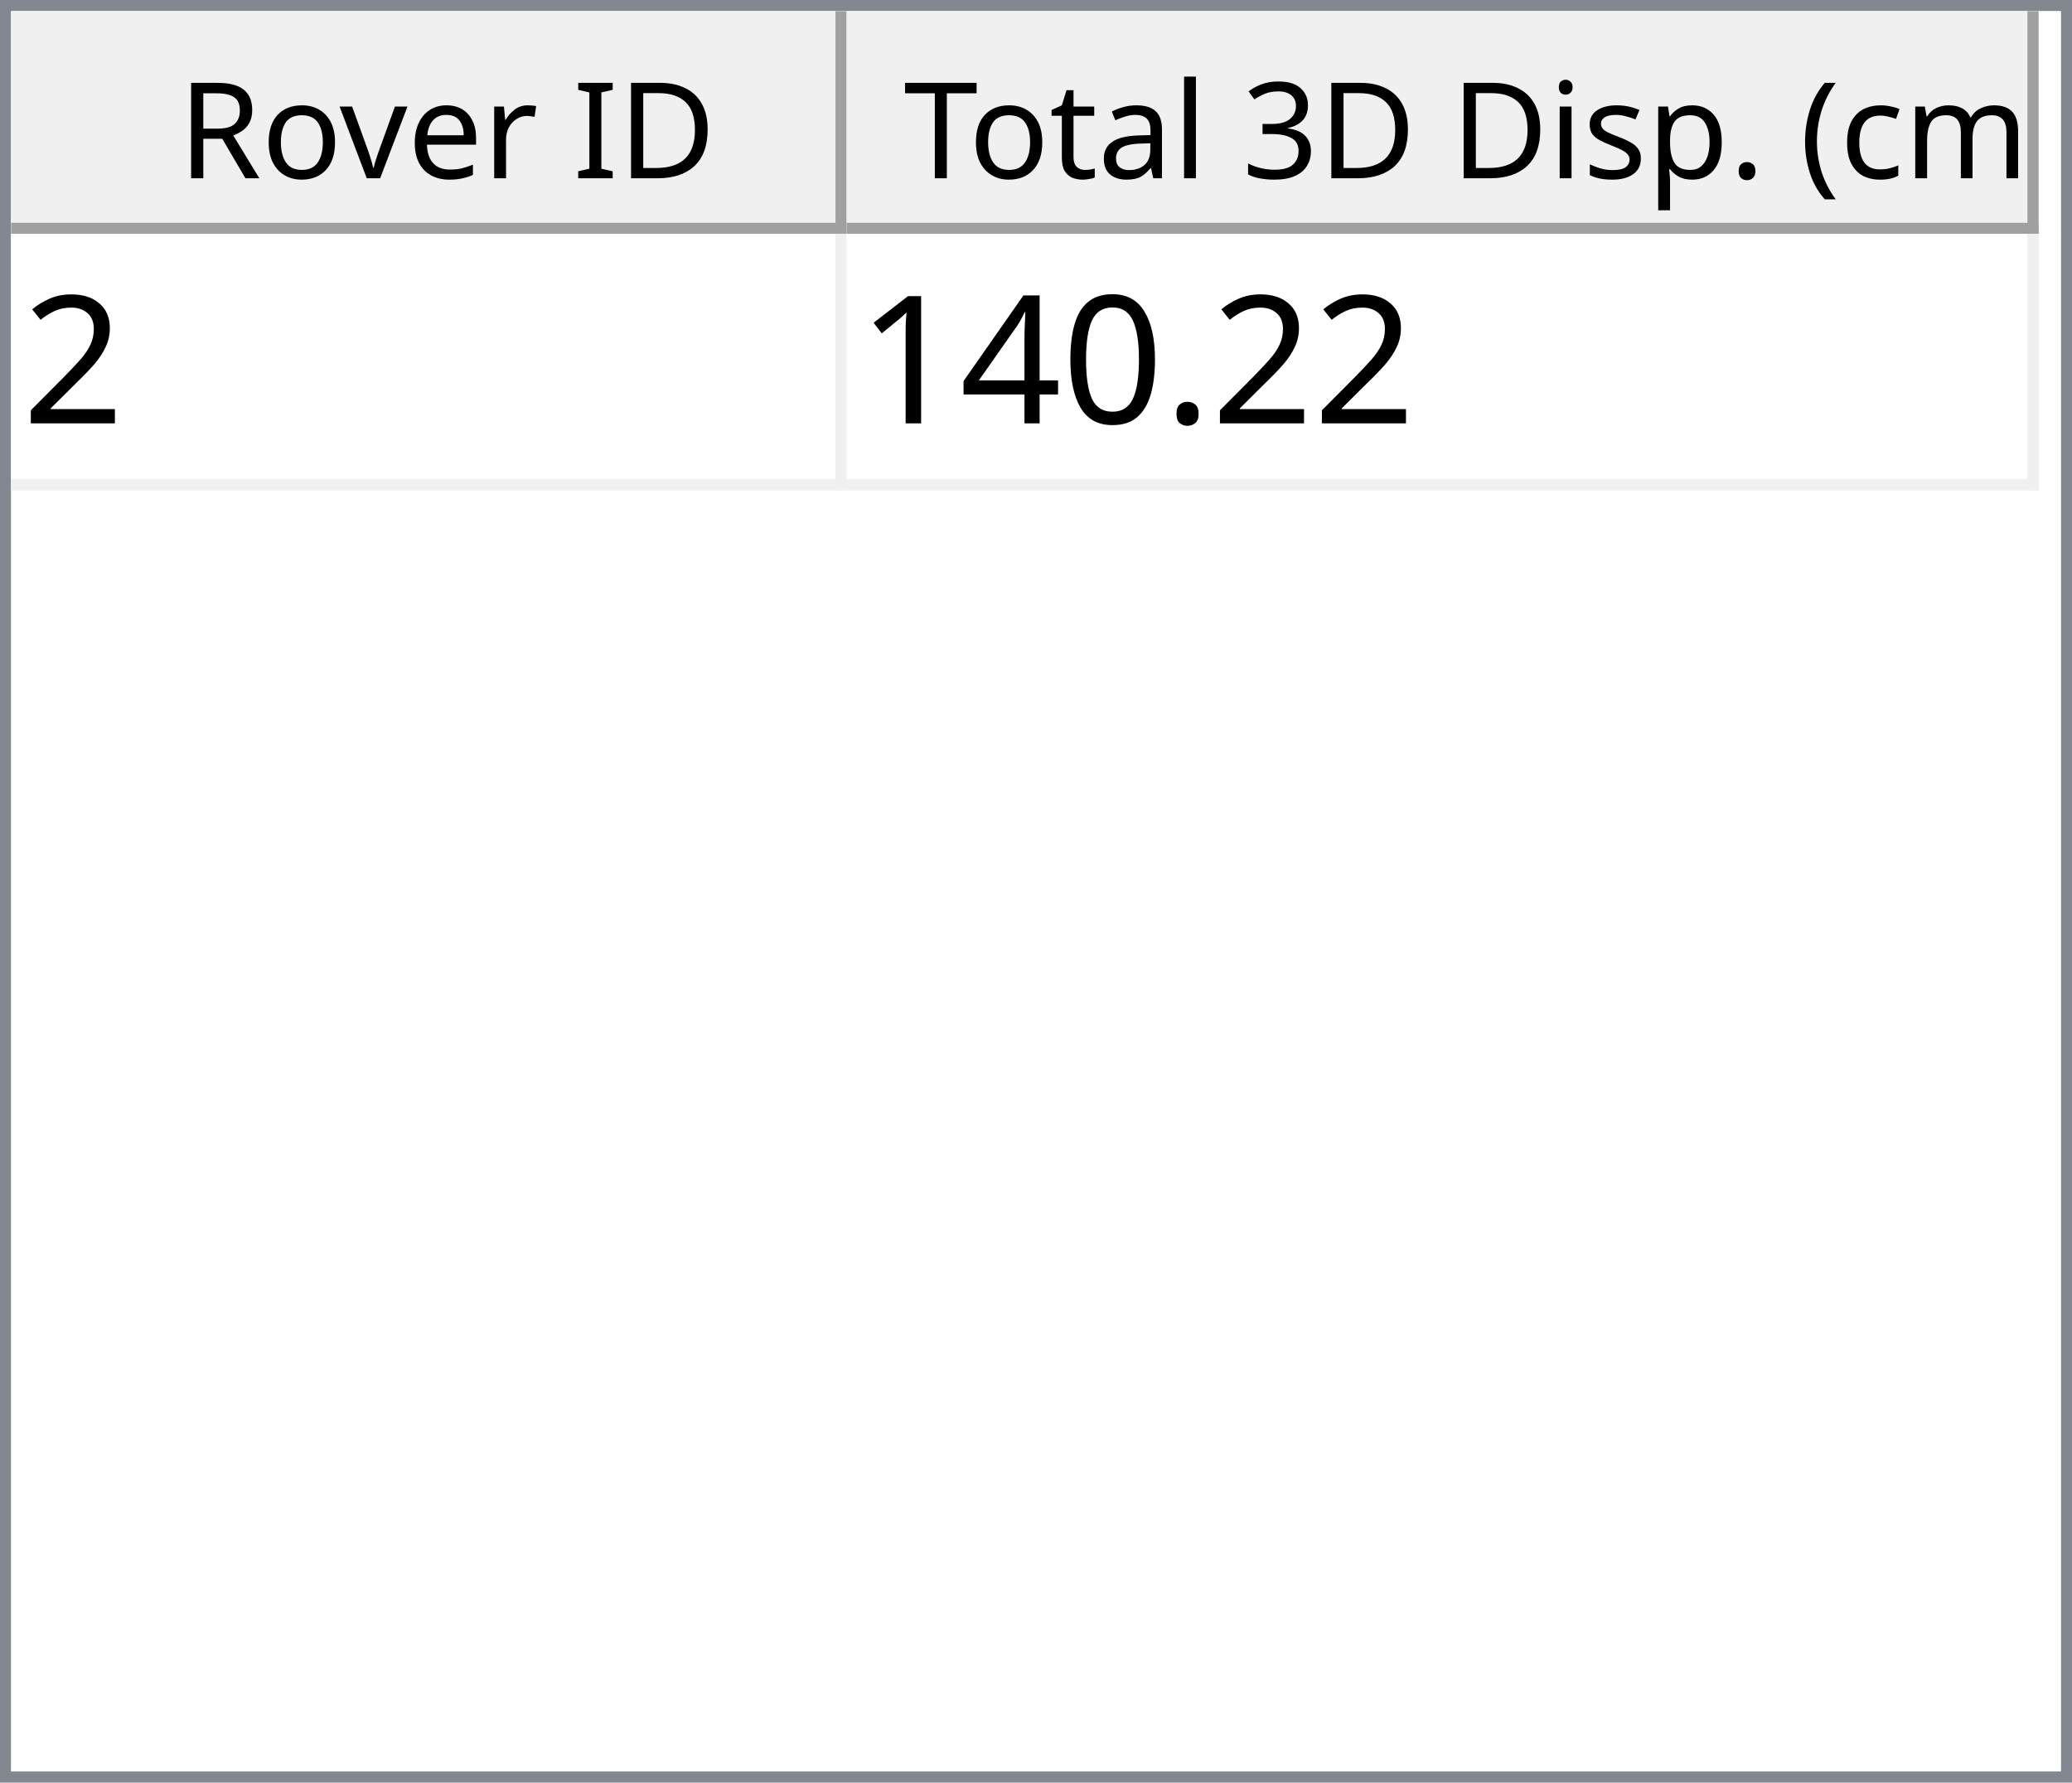
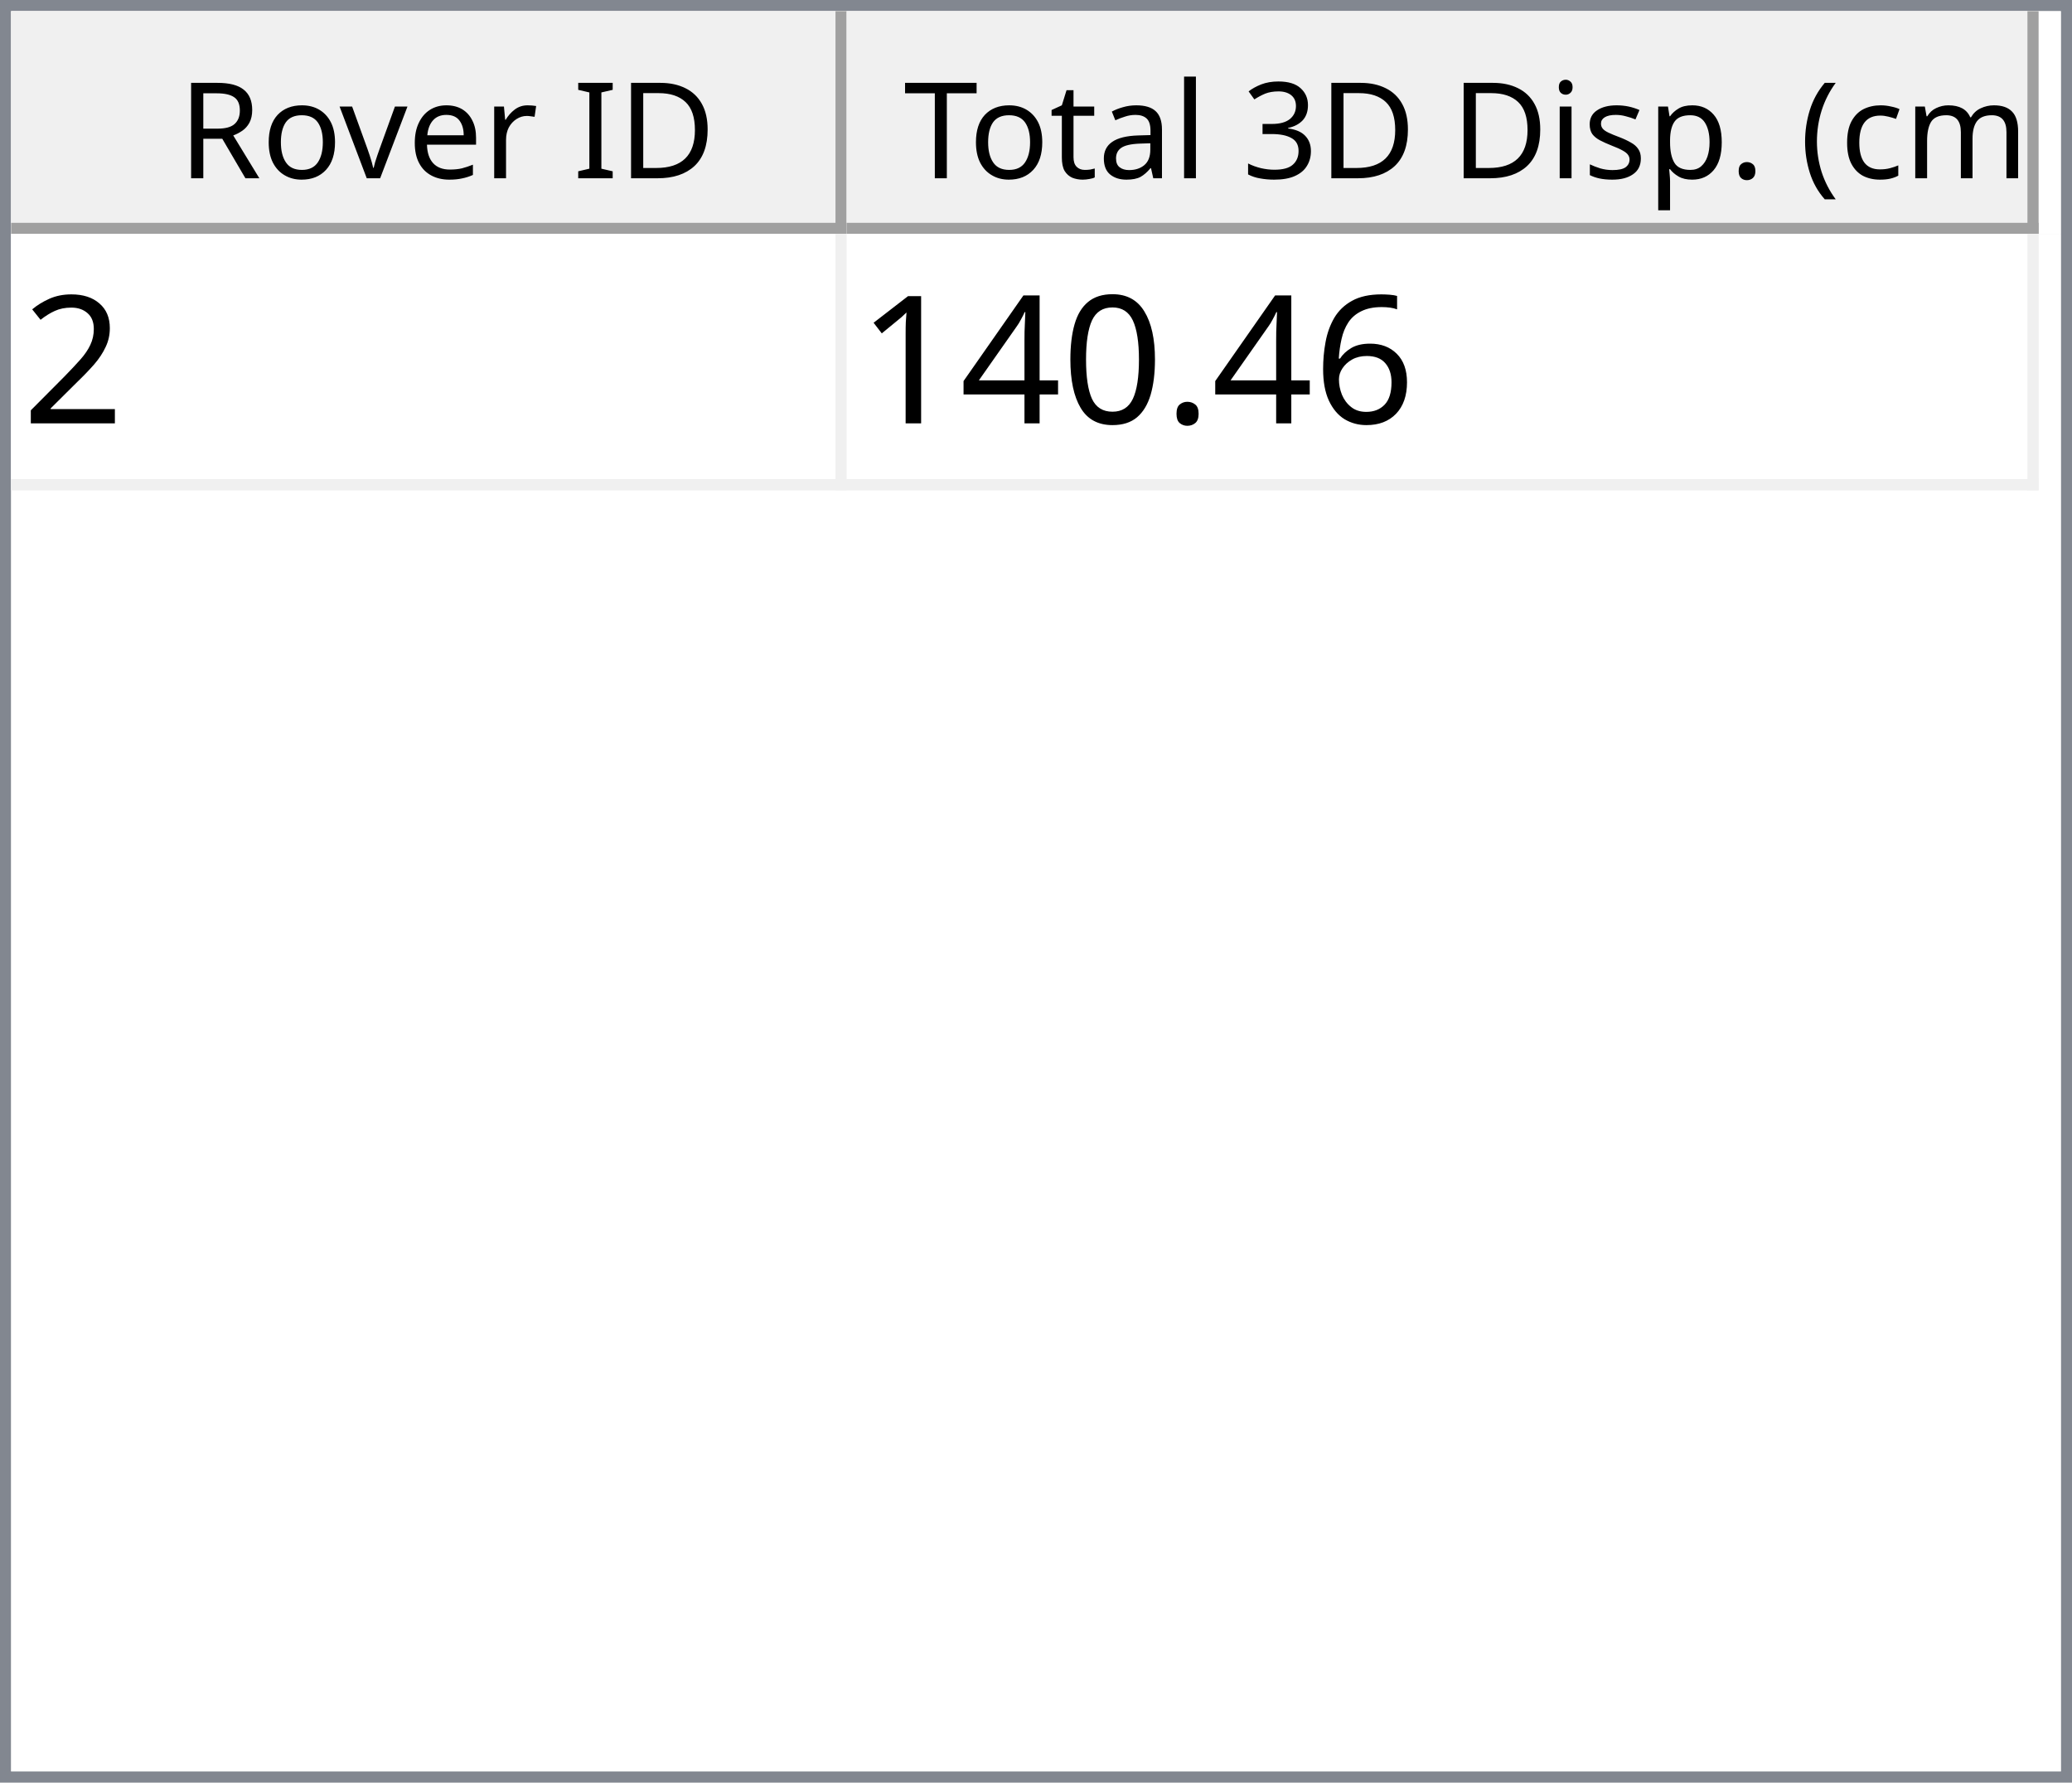
<svg xmlns="http://www.w3.org/2000/svg" style="fill-opacity:1; color-rendering:auto; color-interpolation:auto; text-rendering:auto; stroke:black; stroke-linecap:square; stroke-miterlimit:10; shape-rendering:auto; stroke-opacity:1; fill:black; stroke-dasharray:none; font-weight:normal; stroke-width:1; font-family:'Dialog'; font-style:normal; stroke-linejoin:miter; font-size:12px; stroke-dashoffset:0; image-rendering:auto;" width="186" height="160">
  <defs id="genericDefs" />
  <g>
    <defs id="defs1">
      <clipPath clipPathUnits="userSpaceOnUse" id="clipPath1">
        <path d="M0 0 L186 0 L186 160 L0 160 L0 0 Z" />
      </clipPath>
      <clipPath clipPathUnits="userSpaceOnUse" id="clipPath2">
        <path d="M0 0 L0 160 L186 160 L186 0 Z" />
      </clipPath>
      <clipPath clipPathUnits="userSpaceOnUse" id="clipPath3">
        <path d="M0 0 L0 20 L184 20 L184 0 Z" />
      </clipPath>
      <clipPath clipPathUnits="userSpaceOnUse" id="clipPath4">
        <path d="M0 0 L0 20 L75 20 L75 0 Z" />
      </clipPath>
      <clipPath clipPathUnits="userSpaceOnUse" id="clipPath5">
        <path d="M1 1 L1 19 L74 19 L74 1 Z" />
      </clipPath>
      <clipPath clipPathUnits="userSpaceOnUse" id="clipPath6">
        <path d="M0 0 L0 18 L73 18 L73 0 Z" />
      </clipPath>
      <clipPath clipPathUnits="userSpaceOnUse" id="clipPath7">
        <path d="M-0.5 -0.5 L-0.5 19.5 L74.5 19.5 L74.5 -0.5 Z" />
      </clipPath>
      <clipPath clipPathUnits="userSpaceOnUse" id="clipPath8">
        <path d="M0 0 L0 20 L107 20 L107 0 Z" />
      </clipPath>
      <clipPath clipPathUnits="userSpaceOnUse" id="clipPath9">
        <path d="M1 1 L1 19 L106 19 L106 1 Z" />
      </clipPath>
      <clipPath clipPathUnits="userSpaceOnUse" id="clipPath10">
        <path d="M0 0 L0 18 L105 18 L105 0 Z" />
      </clipPath>
      <clipPath clipPathUnits="userSpaceOnUse" id="clipPath11">
        <path d="M-0.5 -0.5 L-0.5 19.5 L106.5 19.5 L106.5 -0.5 Z" />
      </clipPath>
      <clipPath clipPathUnits="userSpaceOnUse" id="clipPath12">
        <path d="M0 0 L0 138 L184 138 L184 0 Z" />
      </clipPath>
      <clipPath clipPathUnits="userSpaceOnUse" id="clipPath13">
        <path d="M0 0 L0 23 L182 23 L182 0 Z" />
      </clipPath>
      <clipPath clipPathUnits="userSpaceOnUse" id="clipPath14">
        <path d="M-0.5 -0.5 L-0.5 22.5 L181.5 22.5 L181.5 -0.5 Z" />
      </clipPath>
      <clipPath clipPathUnits="userSpaceOnUse" id="clipPath15">
        <path d="M0 0 L0 22 L74 22 L74 0 Z" />
      </clipPath>
      <clipPath clipPathUnits="userSpaceOnUse" id="clipPath16">
        <path d="M0 0 L0 22 L106 22 L106 0 Z" />
      </clipPath>
      <font horiz-adv-x="64.551" id="font1">
        <font-face ascent="107.91" descent="25.098" units-per-em="100" style="font-style:normal; font-family:Segoe UI; font-weight:normal;" />
        <missing-glyph horiz-adv-x="64.551" d="M8.109 0 L8.109 68.266 L56.453 68.266 L56.453 0 L8.109 0 ZM15.328 7.234 L49.219 7.234 L49.219 61.031 L15.328 61.031 L15.328 7.234 Z" />
        <glyph unicode="D" horiz-adv-x="70.117" d="M9.188 0 L9.188 70.016 L28.516 70.016 Q65.531 70.016 65.531 35.891 Q65.531 19.672 55.25 9.836 Q44.969 0 27.734 0 L9.188 0 ZM17.391 62.594 L17.391 7.422 L27.828 7.422 Q41.609 7.422 49.273 14.797 Q56.938 22.172 56.938 35.688 Q56.938 62.594 28.328 62.594 L17.391 62.594 Z" />
        <glyph unicode="I" horiz-adv-x="26.611" d="M17.391 0 L9.188 0 L9.188 70.016 L17.391 70.016 L17.391 0 Z" />
        <glyph unicode=" " horiz-adv-x="27.393" d="" />
        <glyph unicode="r" horiz-adv-x="34.766" d="M34.188 41.891 Q32.078 43.5 28.125 43.5 Q23 43.5 19.555 38.672 Q16.109 33.844 16.109 25.484 L16.109 0 L8.109 0 L8.109 50 L16.109 50 L16.109 39.703 L16.312 39.703 Q18.016 44.969 21.531 47.922 Q25.047 50.875 29.391 50.875 Q32.516 50.875 34.188 50.203 L34.188 41.891 Z" />
        <glyph unicode="e" horiz-adv-x="52.295" d="M48.297 23 L12.984 23 Q13.188 14.656 17.484 10.109 Q21.781 5.562 29.297 5.562 Q37.75 5.562 44.828 11.141 L44.828 3.609 Q38.234 -1.172 27.391 -1.172 Q16.797 -1.172 10.742 5.641 Q4.688 12.453 4.688 24.812 Q4.688 36.469 11.305 43.82 Q17.922 51.172 27.734 51.172 Q37.547 51.172 42.922 44.828 Q48.297 38.484 48.297 27.203 L48.297 23 ZM40.094 29.781 Q40.047 36.719 36.75 40.578 Q33.453 44.438 27.594 44.438 Q21.922 44.438 17.969 40.383 Q14.016 36.328 13.094 29.781 L40.094 29.781 Z" />
        <glyph unicode="v" horiz-adv-x="47.9" d="M47.406 50 L27.484 0 L19.625 0 L0.688 50 L9.469 50 L22.172 13.672 Q23.578 9.672 23.922 6.688 L24.125 6.688 Q24.609 10.453 25.688 13.484 L38.969 50 L47.406 50 Z" />
        <glyph unicode="o" horiz-adv-x="58.594" d="M29 -1.172 Q17.922 -1.172 11.305 5.836 Q4.688 12.844 4.688 24.422 Q4.688 37.016 11.57 44.094 Q18.453 51.172 30.172 51.172 Q41.359 51.172 47.633 44.289 Q53.906 37.406 53.906 25.203 Q53.906 13.234 47.141 6.031 Q40.375 -1.172 29 -1.172 ZM29.594 44.438 Q21.875 44.438 17.383 39.188 Q12.891 33.938 12.891 24.703 Q12.891 15.828 17.43 10.695 Q21.969 5.562 29.594 5.562 Q37.359 5.562 41.531 10.594 Q45.703 15.625 45.703 24.906 Q45.703 34.281 41.531 39.359 Q37.359 44.438 29.594 44.438 Z" />
        <glyph unicode="R" horiz-adv-x="59.814" d="M59.375 0 L49.609 0 L37.891 19.625 Q36.281 22.359 34.766 24.289 Q33.25 26.219 31.664 27.438 Q30.078 28.656 28.25 29.219 Q26.422 29.781 24.125 29.781 L17.391 29.781 L17.391 0 L9.188 0 L9.188 70.016 L30.078 70.016 Q34.672 70.016 38.555 68.867 Q42.438 67.719 45.289 65.375 Q48.141 63.031 49.758 59.547 Q51.375 56.062 51.375 51.375 Q51.375 47.703 50.273 44.656 Q49.172 41.609 47.148 39.211 Q45.125 36.812 42.266 35.133 Q39.406 33.453 35.844 32.516 L35.844 32.328 Q37.594 31.547 38.891 30.547 Q40.188 29.547 41.359 28.18 Q42.531 26.812 43.68 25.078 Q44.828 23.344 46.234 21.047 L59.375 0 ZM17.391 62.594 L17.391 37.203 L28.516 37.203 Q31.594 37.203 34.203 38.133 Q36.812 39.062 38.719 40.797 Q40.625 42.531 41.703 45.047 Q42.781 47.562 42.781 50.688 Q42.781 56.297 39.141 59.445 Q35.5 62.594 28.609 62.594 L17.391 62.594 Z" />
        <glyph unicode=")" horiz-adv-x="30.176" d="M8.297 -15.922 L1.172 -15.922 Q16.406 2.344 16.406 26.812 Q16.406 51.469 1.078 70.016 L8.297 70.016 Q23.531 52.156 23.531 26.703 Q23.531 1.375 8.297 -15.922 Z" />
        <glyph unicode="m" horiz-adv-x="86.133" d="M79.109 0 L71.094 0 L71.094 28.719 Q71.094 37.016 68.531 40.727 Q65.969 44.438 59.906 44.438 Q54.781 44.438 51.195 39.75 Q47.609 35.062 47.609 28.516 L47.609 0 L39.594 0 L39.594 29.688 Q39.594 44.438 28.219 44.438 Q22.953 44.438 19.531 40.016 Q16.109 35.594 16.109 28.516 L16.109 0 L8.109 0 L8.109 50 L16.109 50 L16.109 42.094 L16.312 42.094 Q21.625 51.172 31.844 51.172 Q36.969 51.172 40.773 48.312 Q44.578 45.453 46 40.828 Q51.562 51.172 62.594 51.172 Q79.109 51.172 79.109 30.812 L79.109 0 Z" />
        <glyph unicode="c" horiz-adv-x="46.191" d="M42.188 2.297 Q36.422 -1.172 28.516 -1.172 Q17.828 -1.172 11.258 5.789 Q4.688 12.75 4.688 23.828 Q4.688 36.188 11.766 43.68 Q18.844 51.172 30.672 51.172 Q37.25 51.172 42.281 48.734 L42.281 40.531 Q36.719 44.438 30.375 44.438 Q22.703 44.438 17.797 38.945 Q12.891 33.453 12.891 24.516 Q12.891 15.719 17.508 10.641 Q22.125 5.562 29.891 5.562 Q36.422 5.562 42.188 9.906 L42.188 2.297 Z" />
        <glyph unicode="(" horiz-adv-x="30.176" d="M29.109 -15.922 L21.969 -15.922 Q6.844 1.375 6.844 26.703 Q6.844 52.156 21.969 70.016 L29.203 70.016 Q13.875 51.469 13.875 26.812 Q13.875 2.344 29.109 -15.922 Z" />
        <glyph unicode="." horiz-adv-x="21.68" d="M10.891 -1.078 Q8.641 -1.078 7.055 0.539 Q5.469 2.156 5.469 4.391 Q5.469 6.641 7.055 8.273 Q8.641 9.906 10.891 9.906 Q13.188 9.906 14.797 8.273 Q16.406 6.641 16.406 4.391 Q16.406 2.156 14.797 0.539 Q13.188 -1.078 10.891 -1.078 Z" />
        <glyph unicode="p" horiz-adv-x="58.789" d="M16.312 7.234 L16.109 7.234 L16.109 -23 L8.109 -23 L8.109 50 L16.109 50 L16.109 41.219 L16.312 41.219 Q22.219 51.172 33.594 51.172 Q43.266 51.172 48.688 44.461 Q54.109 37.75 54.109 26.469 Q54.109 13.922 48 6.375 Q41.891 -1.172 31.297 -1.172 Q21.578 -1.172 16.312 7.234 ZM16.109 27.391 L16.109 20.406 Q16.109 14.203 20.141 9.883 Q24.172 5.562 30.375 5.562 Q37.641 5.562 41.773 11.133 Q45.906 16.703 45.906 26.609 Q45.906 34.969 42.047 39.703 Q38.188 44.438 31.594 44.438 Q24.609 44.438 20.359 39.578 Q16.109 34.719 16.109 27.391 Z" />
        <glyph unicode="s" horiz-adv-x="42.432" d="M5.078 1.812 L5.078 10.406 Q11.625 5.562 19.484 5.562 Q30.031 5.562 30.031 12.594 Q30.031 14.594 29.125 15.992 Q28.219 17.391 26.68 18.461 Q25.141 19.531 23.07 20.383 Q21 21.234 18.609 22.172 Q15.281 23.484 12.766 24.828 Q10.25 26.172 8.57 27.859 Q6.891 29.547 6.031 31.695 Q5.172 33.844 5.172 36.719 Q5.172 40.234 6.789 42.945 Q8.406 45.656 11.086 47.484 Q13.766 49.312 17.211 50.242 Q20.656 51.172 24.312 51.172 Q30.812 51.172 35.938 48.922 L35.938 40.828 Q30.422 44.438 23.25 44.438 Q21 44.438 19.195 43.922 Q17.391 43.406 16.094 42.477 Q14.797 41.547 14.086 40.258 Q13.375 38.969 13.375 37.406 Q13.375 35.453 14.086 34.133 Q14.797 32.812 16.164 31.789 Q17.531 30.766 19.484 29.938 Q21.438 29.109 23.922 28.125 Q27.25 26.859 29.883 25.516 Q32.516 24.172 34.375 22.484 Q36.234 20.797 37.234 18.602 Q38.234 16.406 38.234 13.375 Q38.234 9.672 36.602 6.938 Q34.969 4.203 32.234 2.398 Q29.5 0.594 25.93 -0.289 Q22.359 -1.172 18.453 -1.172 Q10.75 -1.172 5.078 1.812 Z" />
        <glyph unicode="i" horiz-adv-x="24.219" d="M12.203 62.703 Q10.062 62.703 8.547 64.164 Q7.031 65.625 7.031 67.875 Q7.031 70.125 8.547 71.609 Q10.062 73.094 12.203 73.094 Q14.406 73.094 15.945 71.609 Q17.484 70.125 17.484 67.875 Q17.484 65.719 15.945 64.211 Q14.406 62.703 12.203 62.703 ZM16.109 0 L8.109 0 L8.109 50 L16.109 50 L16.109 0 Z" />
        <glyph unicode="3" horiz-adv-x="53.906" d="M46.531 19.828 Q46.531 15.094 44.75 11.211 Q42.969 7.328 39.719 4.57 Q36.469 1.812 31.93 0.297 Q27.391 -1.219 21.922 -1.219 Q11.922 -1.219 6 2.594 L6 11.188 Q13.094 5.609 22.219 5.609 Q25.875 5.609 28.828 6.539 Q31.781 7.469 33.906 9.227 Q36.031 10.984 37.18 13.477 Q38.328 15.969 38.328 19.094 Q38.328 32.812 18.797 32.812 L12.984 32.812 L12.984 39.594 L18.5 39.594 Q35.797 39.594 35.797 52.484 Q35.797 64.406 22.609 64.406 Q15.188 64.406 8.688 59.422 L8.688 67.188 Q15.375 71.188 24.609 71.188 Q29 71.188 32.57 69.969 Q36.141 68.75 38.68 66.555 Q41.219 64.359 42.609 61.281 Q44 58.203 44 54.5 Q44 40.672 30.031 36.719 L30.031 36.531 Q33.594 36.141 36.625 34.797 Q39.656 33.453 41.852 31.305 Q44.047 29.156 45.289 26.25 Q46.531 23.344 46.531 19.828 Z" />
        <glyph unicode="l" horiz-adv-x="24.219" d="M16.109 0 L8.109 0 L8.109 74.031 L16.109 74.031 L16.109 0 Z" />
        <glyph unicode="a" horiz-adv-x="50.879" d="M43.891 0 L35.891 0 L35.891 7.812 L35.688 7.812 Q30.469 -1.172 20.312 -1.172 Q12.844 -1.172 8.617 2.781 Q4.391 6.734 4.391 13.281 Q4.391 27.297 20.906 29.594 L35.891 31.688 Q35.891 44.438 25.594 44.438 Q16.547 44.438 9.281 38.281 L9.281 46.484 Q16.656 51.172 26.266 51.172 Q43.891 51.172 43.891 32.516 L43.891 0 ZM35.891 25.297 L23.828 23.641 Q18.266 22.859 15.43 20.875 Q12.594 18.891 12.594 13.875 Q12.594 10.203 15.211 7.883 Q17.828 5.562 22.172 5.562 Q28.125 5.562 32.008 9.742 Q35.891 13.922 35.891 20.312 L35.891 25.297 Z" />
        <glyph unicode="t" horiz-adv-x="33.887" d="M31.297 0.484 Q28.469 -1.078 23.828 -1.078 Q10.688 -1.078 10.688 13.578 L10.688 43.172 L2.094 43.172 L2.094 50 L10.688 50 L10.688 62.203 L18.703 64.797 L18.703 50 L31.297 50 L31.297 43.172 L18.703 43.172 L18.703 14.984 Q18.703 9.969 20.414 7.82 Q22.125 5.672 26.078 5.672 Q29.109 5.672 31.297 7.328 L31.297 0.484 Z" />
        <glyph unicode="T" horiz-adv-x="52.393" d="M50.594 62.594 L30.375 62.594 L30.375 0 L22.172 0 L22.172 62.594 L2 62.594 L2 70.016 L50.594 70.016 L50.594 62.594 Z" />
      </font>
      <font horiz-adv-x="75.0" id="font2">
        <font-face ascent="100.537" descent="21.973" units-per-em="100" style="font-style:normal; font-family:sans-serif; font-weight:normal;" />
        <missing-glyph horiz-adv-x="75.0" d="M12.5 0 L12.5 62.5 L62.5 62.5 L62.5 0 L12.5 0 ZM14.062 1.562 L60.938 1.562 L60.938 60.938 L14.062 60.938 L14.062 1.562 Z" />
        <glyph unicode="2" horiz-adv-x="55.615" d="M50.344 8.453 L50.344 0 L3.031 0 Q2.938 3.172 4.047 6.109 Q5.859 10.938 9.836 15.625 Q13.812 20.312 21.344 26.469 Q33.016 36.031 37.117 41.625 Q41.219 47.219 41.219 52.203 Q41.219 57.422 37.477 61.008 Q33.734 64.594 27.734 64.594 Q21.391 64.594 17.578 60.789 Q13.766 56.984 13.719 50.25 L4.688 51.172 Q5.609 61.281 11.664 66.578 Q17.719 71.875 27.938 71.875 Q38.234 71.875 44.242 66.164 Q50.25 60.453 50.25 52 Q50.25 47.703 48.492 43.555 Q46.734 39.406 42.656 34.812 Q38.578 30.219 29.109 22.219 Q21.188 15.578 18.945 13.211 Q16.703 10.844 15.234 8.453 L50.344 8.453 Z" />
+         <glyph unicode="6" horiz-adv-x="55.615" d="M49.75 54.047 L41.016 53.375 Q39.844 58.547 37.703 60.891 Q34.125 64.656 28.906 64.656 Q24.703 64.656 21.531 62.312 Q17.391 59.281 14.992 53.469 Q12.594 47.656 12.5 36.922 Q15.672 41.75 20.266 44.094 Q24.859 46.438 29.891 46.438 Q38.672 46.438 44.852 39.969 Q51.031 33.5 51.031 23.25 Q51.031 16.5 48.125 10.719 Q45.219 4.938 40.141 1.859 Q35.062 -1.219 28.609 -1.219 Q17.625 -1.219 10.695 6.859 Q3.766 14.938 3.766 33.5 Q3.766 54.25 11.422 63.672 Q18.109 71.875 29.438 71.875 Q37.891 71.875 43.289 67.141 Q48.688 62.406 49.75 54.047 ZM13.875 23.188 Q13.875 18.656 15.797 14.508 Q17.719 10.359 21.188 8.18 Q24.656 6 28.469 6 Q34.031 6 38.039 10.492 Q42.047 14.984 42.047 22.703 Q42.047 30.125 38.086 34.398 Q34.125 38.672 28.125 38.672 Q22.172 38.672 18.023 34.398 Q13.875 30.125 13.875 23.188 Z" />
        <glyph unicode="." horiz-adv-x="27.783" d="M9.078 0 L9.078 10.016 L19.094 10.016 L19.094 0 L9.078 0 Z" />
        <glyph unicode="0" horiz-adv-x="55.615" d="M4.156 35.297 Q4.156 48 6.766 55.742 Q9.375 63.484 14.523 67.68 Q19.672 71.875 27.484 71.875 Q33.25 71.875 37.594 69.555 Q41.938 67.234 44.773 62.867 Q47.609 58.5 49.219 52.227 Q50.828 45.953 50.828 35.297 Q50.828 22.703 48.242 14.969 Q45.656 7.234 40.508 3.008 Q35.359 -1.219 27.484 -1.219 Q17.141 -1.219 11.234 6.203 Q4.156 15.141 4.156 35.297 ZM13.188 35.297 Q13.188 17.672 17.312 11.836 Q21.438 6 27.484 6 Q33.547 6 37.672 11.859 Q41.797 17.719 41.797 35.297 Q41.797 52.984 37.672 58.789 Q33.547 64.594 27.391 64.594 Q21.344 64.594 17.719 59.469 Q13.188 52.938 13.188 35.297 Z" />
        <glyph unicode="4" horiz-adv-x="55.615" d="M32.328 0 L32.328 17.141 L1.266 17.141 L1.266 25.203 L33.938 71.578 L41.109 71.578 L41.109 25.203 L50.781 25.203 L50.781 17.141 L41.109 17.141 L41.109 0 L32.328 0 ZM32.328 25.203 L32.328 57.469 L9.906 25.203 L32.328 25.203 Z" />
        <glyph unicode="1" horiz-adv-x="55.615" d="M37.25 0 L28.469 0 L28.469 56 Q25.297 52.984 20.141 49.953 Q14.984 46.922 10.891 45.406 L10.891 53.906 Q18.266 57.375 23.781 62.305 Q29.297 67.234 31.594 71.875 L37.25 71.875 L37.25 0 Z" />
      </font>
    </defs>
    <g style="fill:white; stroke:white;">
      <rect x="0" y="0" width="186" style="clip-path:url(#clipPath1); stroke:none;" height="160" />
    </g>
    <g style="fill:white; text-rendering:optimizeSpeed; color-rendering:optimizeSpeed; image-rendering:optimizeSpeed; shape-rendering:crispEdges; stroke:white; color-interpolation:sRGB;">
      <rect x="0" width="186" height="160" y="0" style="stroke:none;" />
      <path style="stroke:none;" d="M0 160 L186 160 L186 0 L0 0 Z" />
    </g>
    <g style="fill:rgb(240,240,240); font-family:'Segoe UI'; stroke:rgb(240,240,240);">
      <rect x="0" y="0" width="186" style="clip-path:url(#clipPath2); stroke:none;" height="160" />
    </g>
    <g style="fill:rgb(130,135,144); font-family:'Segoe UI'; stroke:rgb(130,135,144);">
      <path d="M0 0 L186 0 L186 160 L0 160 L0 0 ZM1 1 L185 1 L185 159 L1 159 L1 1 Z" style="fill-rule:evenodd; clip-path:url(#clipPath2); stroke:none;" />
    </g>
    <g style="fill:white; font-family:'Segoe UI'; stroke:white;" transform="translate(1,1)">
      <rect x="0" y="0" width="184" style="clip-path:url(#clipPath3); stroke:none;" height="20" />
    </g>
    <g style="fill:rgb(240,240,240); font-family:'Segoe UI'; stroke:rgb(240,240,240);" transform="translate(1,1)">
      <rect x="0" y="0" width="75" style="clip-path:url(#clipPath4); stroke:none;" height="20" />
    </g>
    <g style="font-family:'Segoe UI';" transform="translate(2,2)">
      <text x="14" xml:space="preserve" y="14" style="clip-path:url(#clipPath6); stroke:none;">Rover ID</text>
    </g>
    <g style="fill:rgb(160,160,160); font-family:'Segoe UI'; stroke:rgb(160,160,160); stroke-linejoin:bevel;" transform="translate(1.5,1.5)">
      <line x1="74" x2="74" y1="0" style="fill:none; clip-path:url(#clipPath7);" y2="19" />
    </g>
    <g style="fill:rgb(160,160,160); font-family:'Segoe UI'; stroke:rgb(160,160,160); stroke-linejoin:bevel;" transform="matrix(1,0,0,1,1,1) translate(0.5,0.5)">
      <line x1="0" x2="74" y1="19" style="fill:none; clip-path:url(#clipPath7);" y2="19" />
    </g>
    <g style="fill:rgb(240,240,240); font-family:'Segoe UI'; stroke:rgb(240,240,240);" transform="translate(76,1)">
      <rect x="0" y="0" width="107" style="clip-path:url(#clipPath8); stroke:none;" height="20" />
    </g>
    <g style="font-family:'Segoe UI';" transform="translate(77,2)">
      <text x="1" xml:space="preserve" y="14" style="clip-path:url(#clipPath10); stroke:none;"> Total 3D Disp. (cm)</text>
    </g>
    <g style="fill:rgb(160,160,160); font-family:'Segoe UI'; stroke:rgb(160,160,160); stroke-linejoin:bevel;" transform="translate(76.5,1.5)">
      <line x1="106" x2="106" y1="0" style="fill:none; clip-path:url(#clipPath11);" y2="19" />
    </g>
    <g style="fill:rgb(160,160,160); font-family:'Segoe UI'; stroke:rgb(160,160,160); stroke-linejoin:bevel;" transform="matrix(1,0,0,1,76,1) translate(0.5,0.5)">
      <line x1="0" x2="106" y1="19" style="fill:none; clip-path:url(#clipPath11);" y2="19" />
    </g>
    <g style="fill:white; font-family:'Segoe UI'; stroke:white;" transform="translate(1,21)">
      <rect x="0" y="0" width="184" style="clip-path:url(#clipPath12); stroke:none;" height="138" />
    </g>
    <g style="fill:rgb(240,240,240); font-size:16px; font-family:sans-serif; stroke:rgb(240,240,240);" transform="translate(1,21)">
      <rect x="0" y="0" width="182" style="clip-path:url(#clipPath13); stroke:none;" height="23" />
      <line transform="translate(0.5,0.5)" x1="0" x2="181" y1="22" style="clip-path:url(#clipPath14); fill:none; stroke-linejoin:bevel;" y2="22" />
    </g>
    <g transform="matrix(1,0,0,1,1,21) translate(0.5,0.5)" style="fill:rgb(240,240,240); font-size:16px; font-family:sans-serif; stroke:rgb(240,240,240); stroke-linejoin:bevel;">
      <line x1="74" x2="74" y1="0" style="fill:none; clip-path:url(#clipPath14);" y2="22" />
    </g>
    <g transform="matrix(1,0,0,1,1,21) translate(0.5,0.5)" style="fill:rgb(240,240,240); font-size:16px; font-family:sans-serif; stroke:rgb(240,240,240); stroke-linejoin:bevel;">
      <line x1="181" x2="181" y1="0" style="fill:none; clip-path:url(#clipPath14);" y2="22" />
    </g>
    <g style="fill:white; font-size:16px; font-family:sans-serif; stroke:white;" transform="matrix(1,0,0,1,1,21)">
      <rect x="0" y="0" width="74" style="clip-path:url(#clipPath15); stroke:none;" height="22" />
      <text x="1" y="17" style="fill:black; clip-path:url(#clipPath15); stroke:none;" xml:space="preserve">2</text>
    </g>
    <g style="fill:white; font-size:16px; font-family:sans-serif; stroke:white;" transform="matrix(1,0,0,1,1,21) translate(75,0)">
      <rect x="0" y="0" width="106" style="clip-path:url(#clipPath16); stroke:none;" height="22" />
-       <text x="1" y="17" style="fill:black; clip-path:url(#clipPath16); stroke:none;" xml:space="preserve">140.22</text>
+       <text x="1" y="17" style="fill:black; clip-path:url(#clipPath16); stroke:none;" xml:space="preserve">140.46</text>
    </g>
  </g>
</svg>
